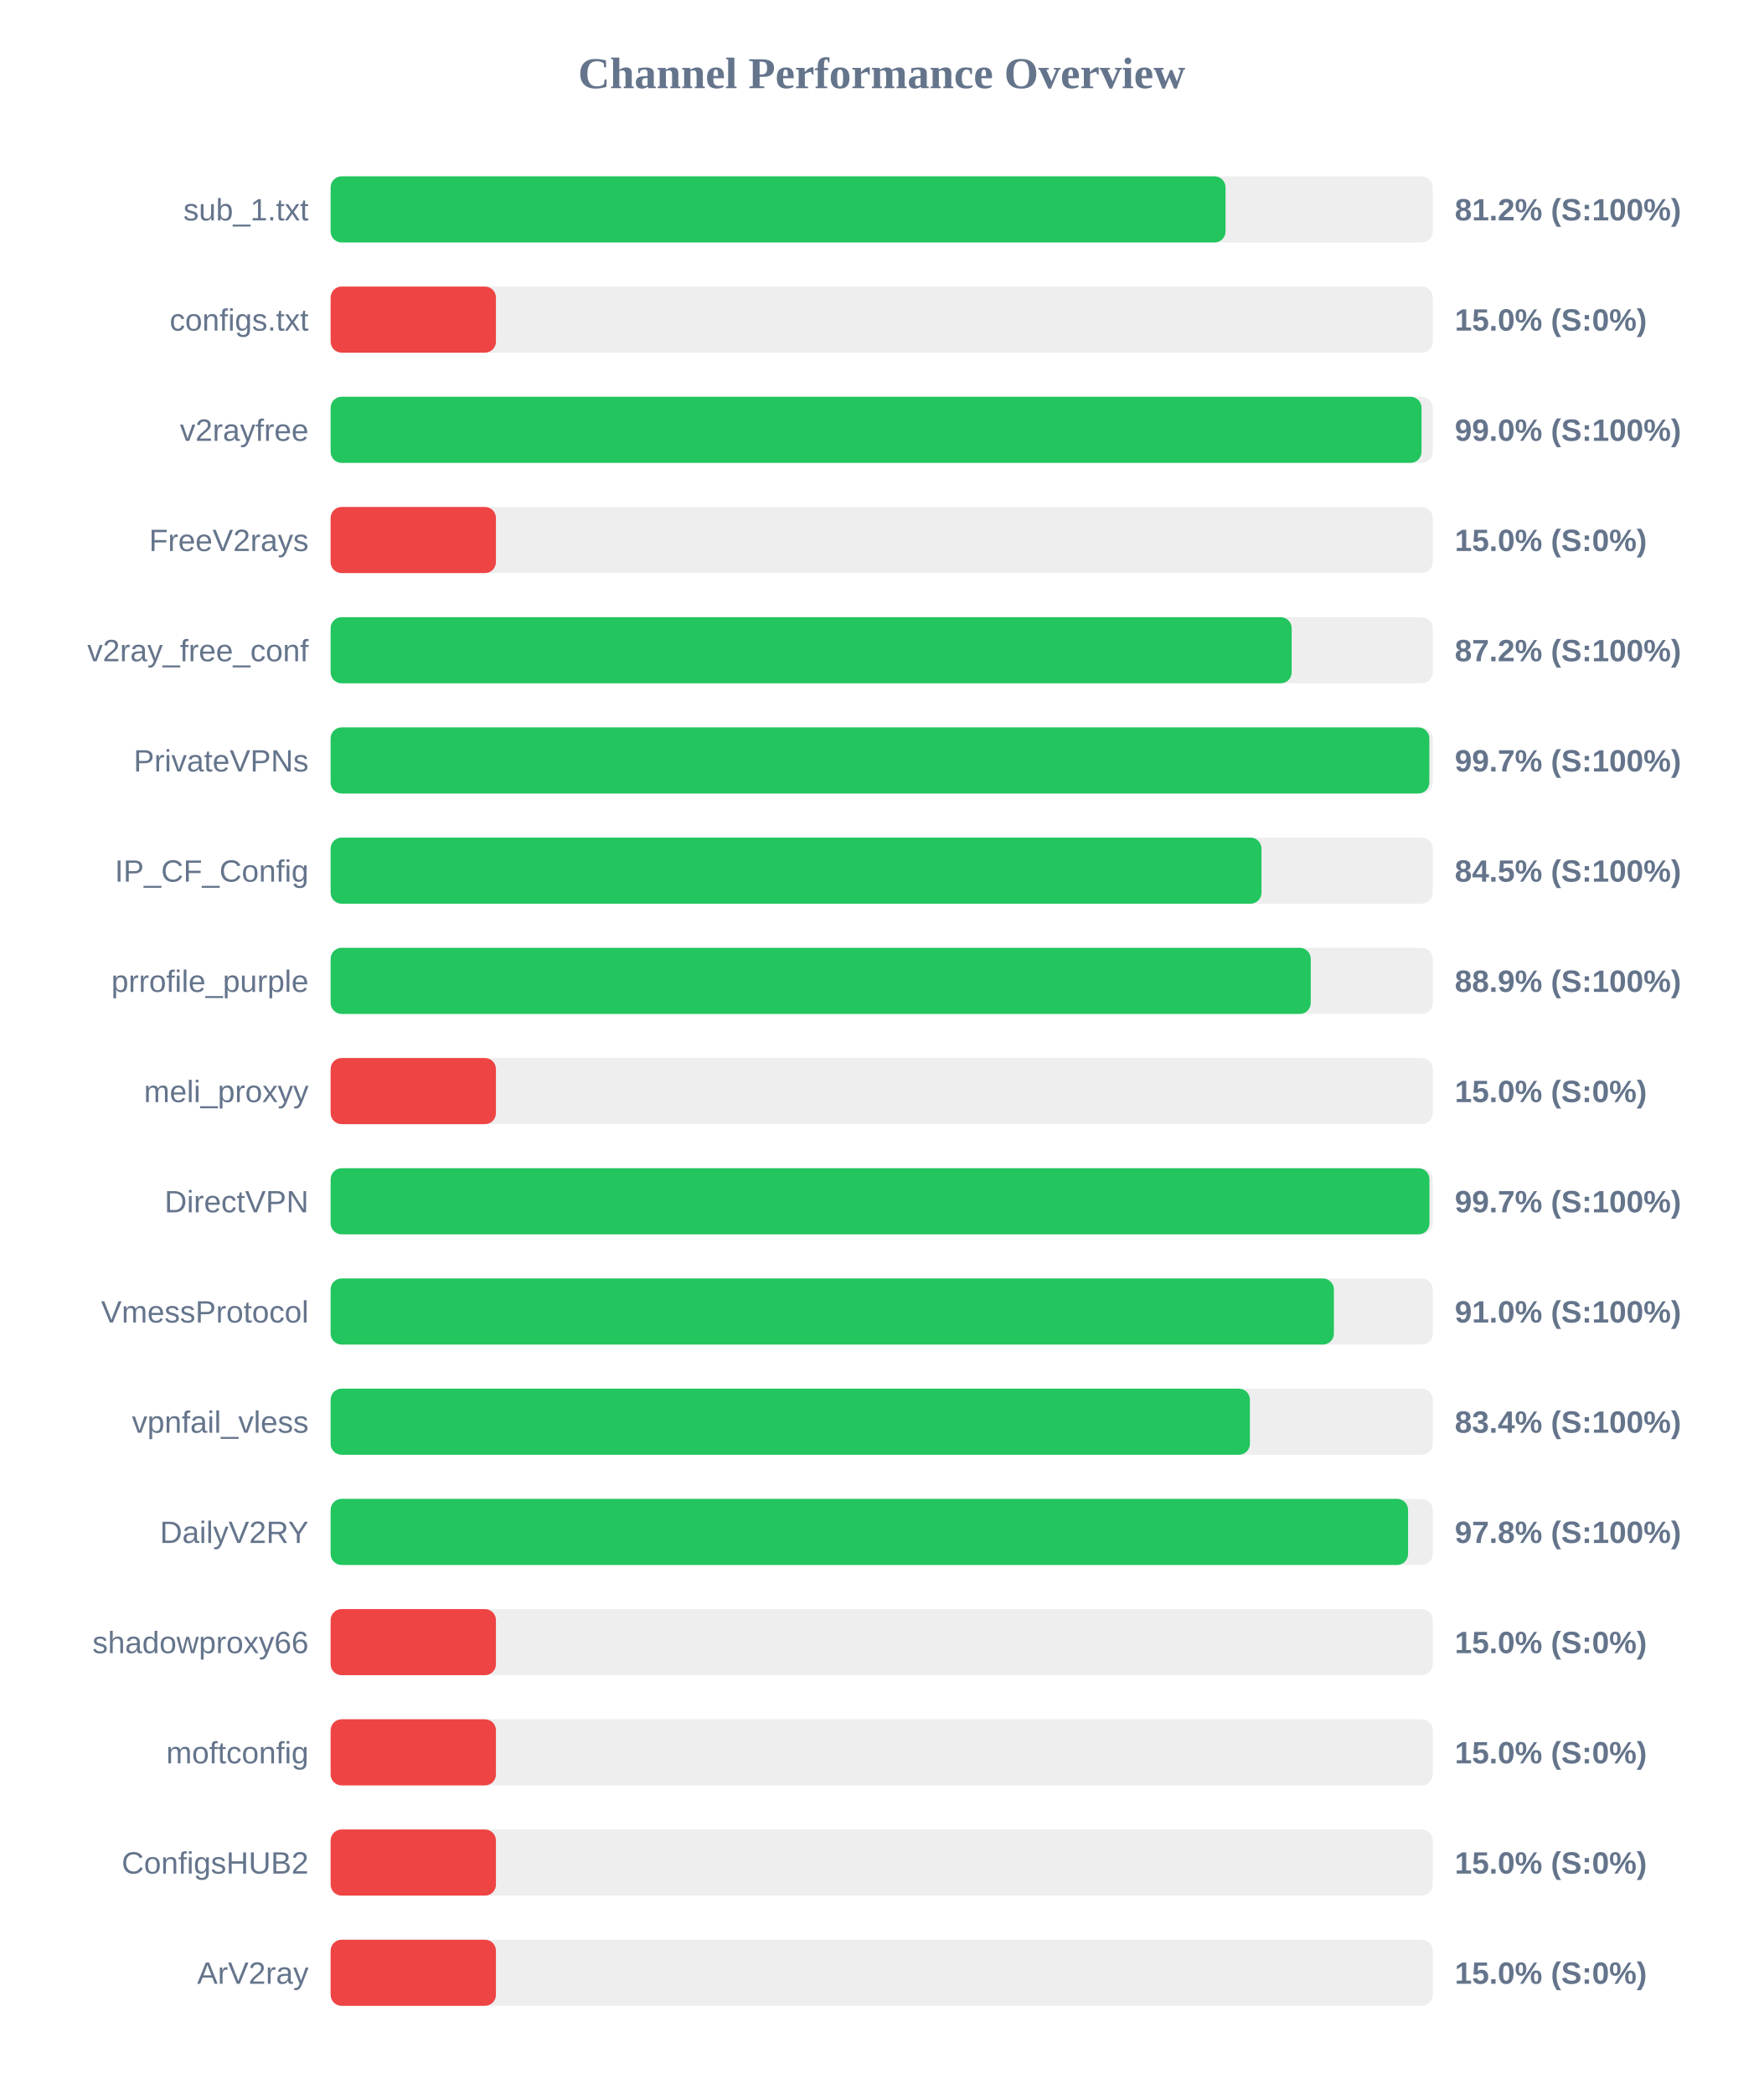
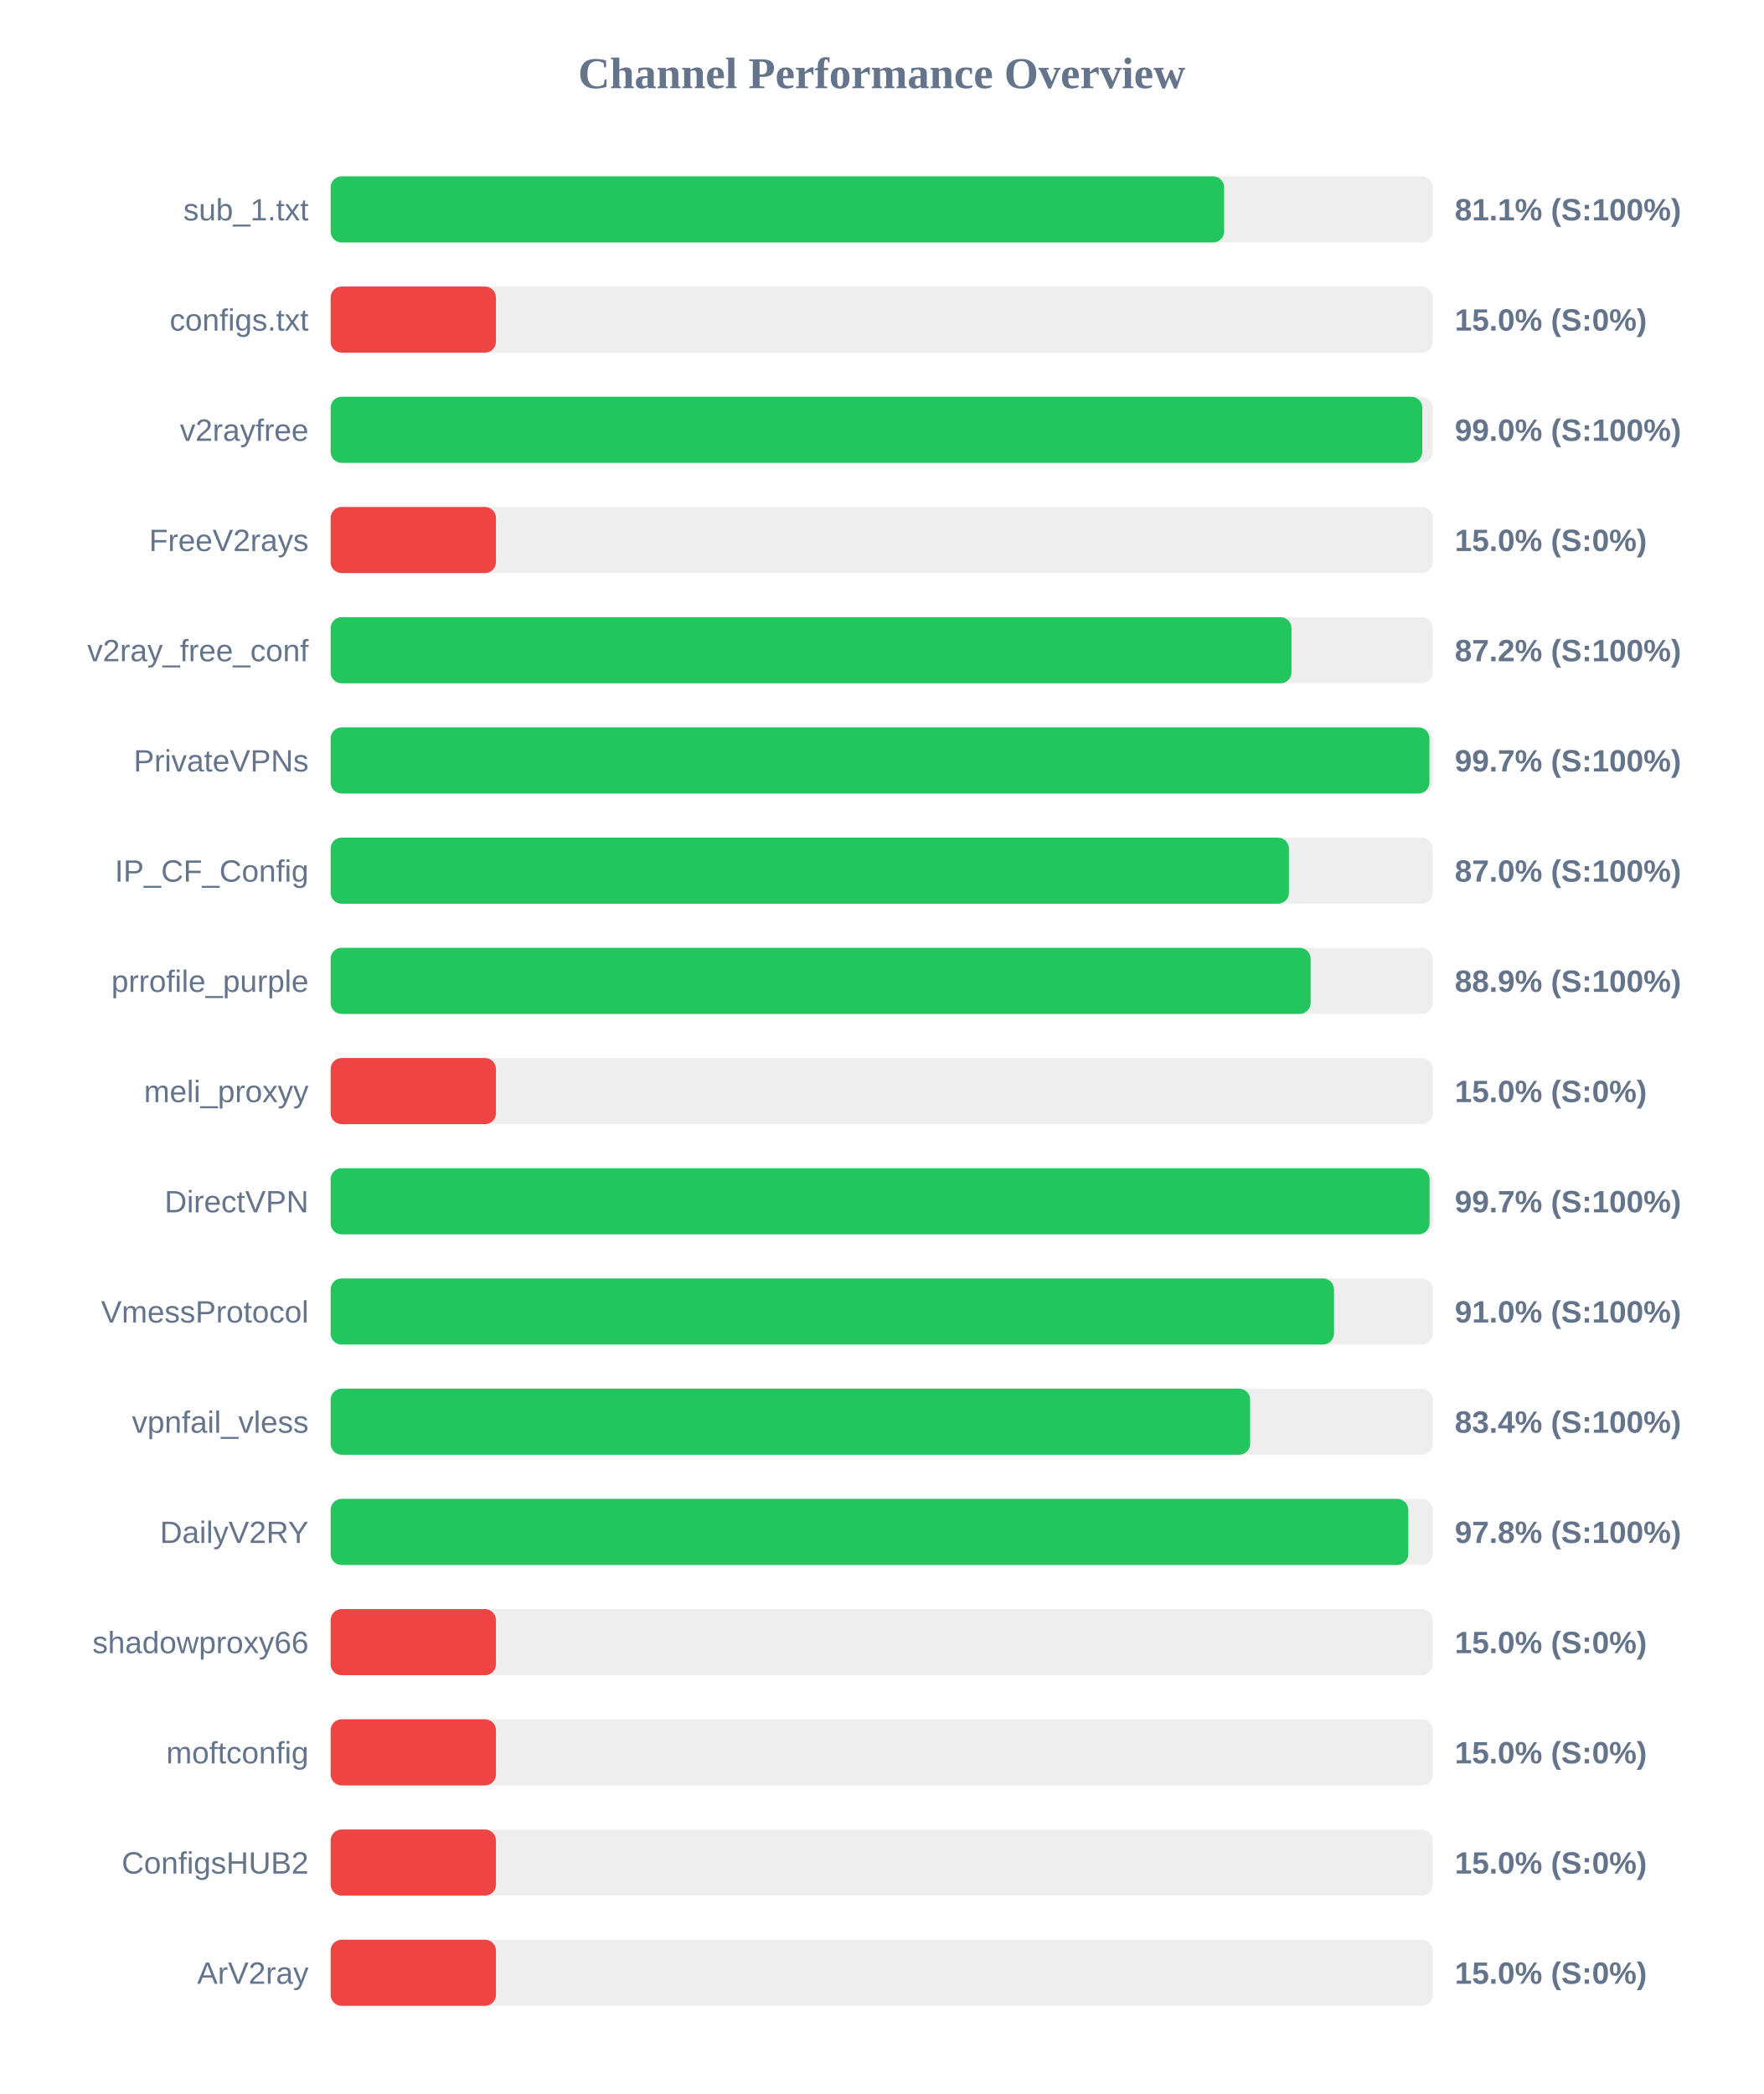
<svg xmlns="http://www.w3.org/2000/svg" width="800" height="950" version="1.1">
  <style>
        .row { font: 14px Arial; fill: #64748b; }
        .score { font: bold 14px Arial; fill: #64748b; }
    </style>
  <text x="400" y="40" text-anchor="middle" font-size="20px" font-weight="bold" fill="#64748b">Channel Performance Overview</text>
  <rect x="150" y="80" width="500" height="30" fill="#eee" rx="5" />
-   <rect x="150" y="80" width="406.0" height="30" fill="#22c55e" rx="5" />
+   <rect x="150" y="80" width="405.35" height="30" fill="#22c55e" rx="5" />
  <text x="140" y="100" text-anchor="end" class="row">sub_1.txt</text>
-   <text x="660" y="100" text-anchor="start" class="score">81.2% (S:100%)</text>
+   <text x="660" y="100" text-anchor="start" class="score">81.1% (S:100%)</text>
  <rect x="150" y="130" width="500" height="30" fill="#eee" rx="5" />
  <rect x="150" y="130" width="75.0" height="30" fill="#ef4444" rx="5" />
  <text x="140" y="150" text-anchor="end" class="row">configs.txt</text>
  <text x="660" y="150" text-anchor="start" class="score">15.0% (S:0%)</text>
  <rect x="150" y="180" width="500" height="30" fill="#eee" rx="5" />
-   <rect x="150" y="180" width="494.9" height="30" fill="#22c55e" rx="5" />
+   <rect x="150" y="180" width="495.25" height="30" fill="#22c55e" rx="5" />
  <text x="140" y="200" text-anchor="end" class="row">v2rayfree</text>
  <text x="660" y="200" text-anchor="start" class="score">99.0% (S:100%)</text>
  <rect x="150" y="230" width="500" height="30" fill="#eee" rx="5" />
  <rect x="150" y="230" width="75.0" height="30" fill="#ef4444" rx="5" />
  <text x="140" y="250" text-anchor="end" class="row">FreeV2rays</text>
  <text x="660" y="250" text-anchor="start" class="score">15.0% (S:0%)</text>
  <rect x="150" y="280" width="500" height="30" fill="#eee" rx="5" />
-   <rect x="150" y="280" width="436.0" height="30" fill="#22c55e" rx="5" />
+   <rect x="150" y="280" width="435.9" height="30" fill="#22c55e" rx="5" />
  <text x="140" y="300" text-anchor="end" class="row">v2ray_free_conf</text>
  <text x="660" y="300" text-anchor="start" class="score">87.2% (S:100%)</text>
  <rect x="150" y="330" width="500" height="30" fill="#eee" rx="5" />
-   <rect x="150" y="330" width="498.45" height="30" fill="#22c55e" rx="5" />
+   <rect x="150" y="330" width="498.5" height="30" fill="#22c55e" rx="5" />
  <text x="140" y="350" text-anchor="end" class="row">PrivateVPNs</text>
  <text x="660" y="350" text-anchor="start" class="score">99.7% (S:100%)</text>
  <rect x="150" y="380" width="500" height="30" fill="#eee" rx="5" />
-   <rect x="150" y="380" width="422.3" height="30" fill="#22c55e" rx="5" />
+   <rect x="150" y="380" width="434.75" height="30" fill="#22c55e" rx="5" />
  <text x="140" y="400" text-anchor="end" class="row">IP_CF_Config</text>
-   <text x="660" y="400" text-anchor="start" class="score">84.5% (S:100%)</text>
+   <text x="660" y="400" text-anchor="start" class="score">87.0% (S:100%)</text>
  <rect x="150" y="430" width="500" height="30" fill="#eee" rx="5" />
-   <rect x="150" y="430" width="444.65" height="30" fill="#22c55e" rx="5" />
+   <rect x="150" y="430" width="444.6" height="30" fill="#22c55e" rx="5" />
  <text x="140" y="450" text-anchor="end" class="row">prrofile_purple</text>
  <text x="660" y="450" text-anchor="start" class="score">88.9% (S:100%)</text>
  <rect x="150" y="480" width="500" height="30" fill="#eee" rx="5" />
  <rect x="150" y="480" width="75.0" height="30" fill="#ef4444" rx="5" />
  <text x="140" y="500" text-anchor="end" class="row">meli_proxyy</text>
  <text x="660" y="500" text-anchor="start" class="score">15.0% (S:0%)</text>
  <rect x="150" y="530" width="500" height="30" fill="#eee" rx="5" />
-   <rect x="150" y="530" width="498.5" height="30" fill="#22c55e" rx="5" />
+   <rect x="150" y="530" width="498.55" height="30" fill="#22c55e" rx="5" />
  <text x="140" y="550" text-anchor="end" class="row">DirectVPN</text>
  <text x="660" y="550" text-anchor="start" class="score">99.7% (S:100%)</text>
  <rect x="150" y="580" width="500" height="30" fill="#eee" rx="5" />
-   <rect x="150" y="580" width="455.15" height="30" fill="#22c55e" rx="5" />
+   <rect x="150" y="580" width="455.2" height="30" fill="#22c55e" rx="5" />
  <text x="140" y="600" text-anchor="end" class="row">VmessProtocol</text>
  <text x="660" y="600" text-anchor="start" class="score">91.0% (S:100%)</text>
  <rect x="150" y="630" width="500" height="30" fill="#eee" rx="5" />
-   <rect x="150" y="630" width="417.05" height="30" fill="#22c55e" rx="5" />
+   <rect x="150" y="630" width="417.15" height="30" fill="#22c55e" rx="5" />
  <text x="140" y="650" text-anchor="end" class="row">vpnfail_vless</text>
  <text x="660" y="650" text-anchor="start" class="score">83.4% (S:100%)</text>
  <rect x="150" y="680" width="500" height="30" fill="#eee" rx="5" />
-   <rect x="150" y="680" width="488.8" height="30" fill="#22c55e" rx="5" />
+   <rect x="150" y="680" width="488.9" height="30" fill="#22c55e" rx="5" />
  <text x="140" y="700" text-anchor="end" class="row">DailyV2RY</text>
  <text x="660" y="700" text-anchor="start" class="score">97.8% (S:100%)</text>
  <rect x="150" y="730" width="500" height="30" fill="#eee" rx="5" />
  <rect x="150" y="730" width="75.0" height="30" fill="#ef4444" rx="5" />
  <text x="140" y="750" text-anchor="end" class="row">shadowproxy66</text>
  <text x="660" y="750" text-anchor="start" class="score">15.0% (S:0%)</text>
  <rect x="150" y="780" width="500" height="30" fill="#eee" rx="5" />
  <rect x="150" y="780" width="75.0" height="30" fill="#ef4444" rx="5" />
  <text x="140" y="800" text-anchor="end" class="row">moftconfig</text>
  <text x="660" y="800" text-anchor="start" class="score">15.0% (S:0%)</text>
  <rect x="150" y="830" width="500" height="30" fill="#eee" rx="5" />
  <rect x="150" y="830" width="75.0" height="30" fill="#ef4444" rx="5" />
  <text x="140" y="850" text-anchor="end" class="row">ConfigsHUB2</text>
  <text x="660" y="850" text-anchor="start" class="score">15.0% (S:0%)</text>
  <rect x="150" y="880" width="500" height="30" fill="#eee" rx="5" />
  <rect x="150" y="880" width="75.0" height="30" fill="#ef4444" rx="5" />
  <text x="140" y="900" text-anchor="end" class="row">ArV2ray</text>
  <text x="660" y="900" text-anchor="start" class="score">15.0% (S:0%)</text>
</svg>
